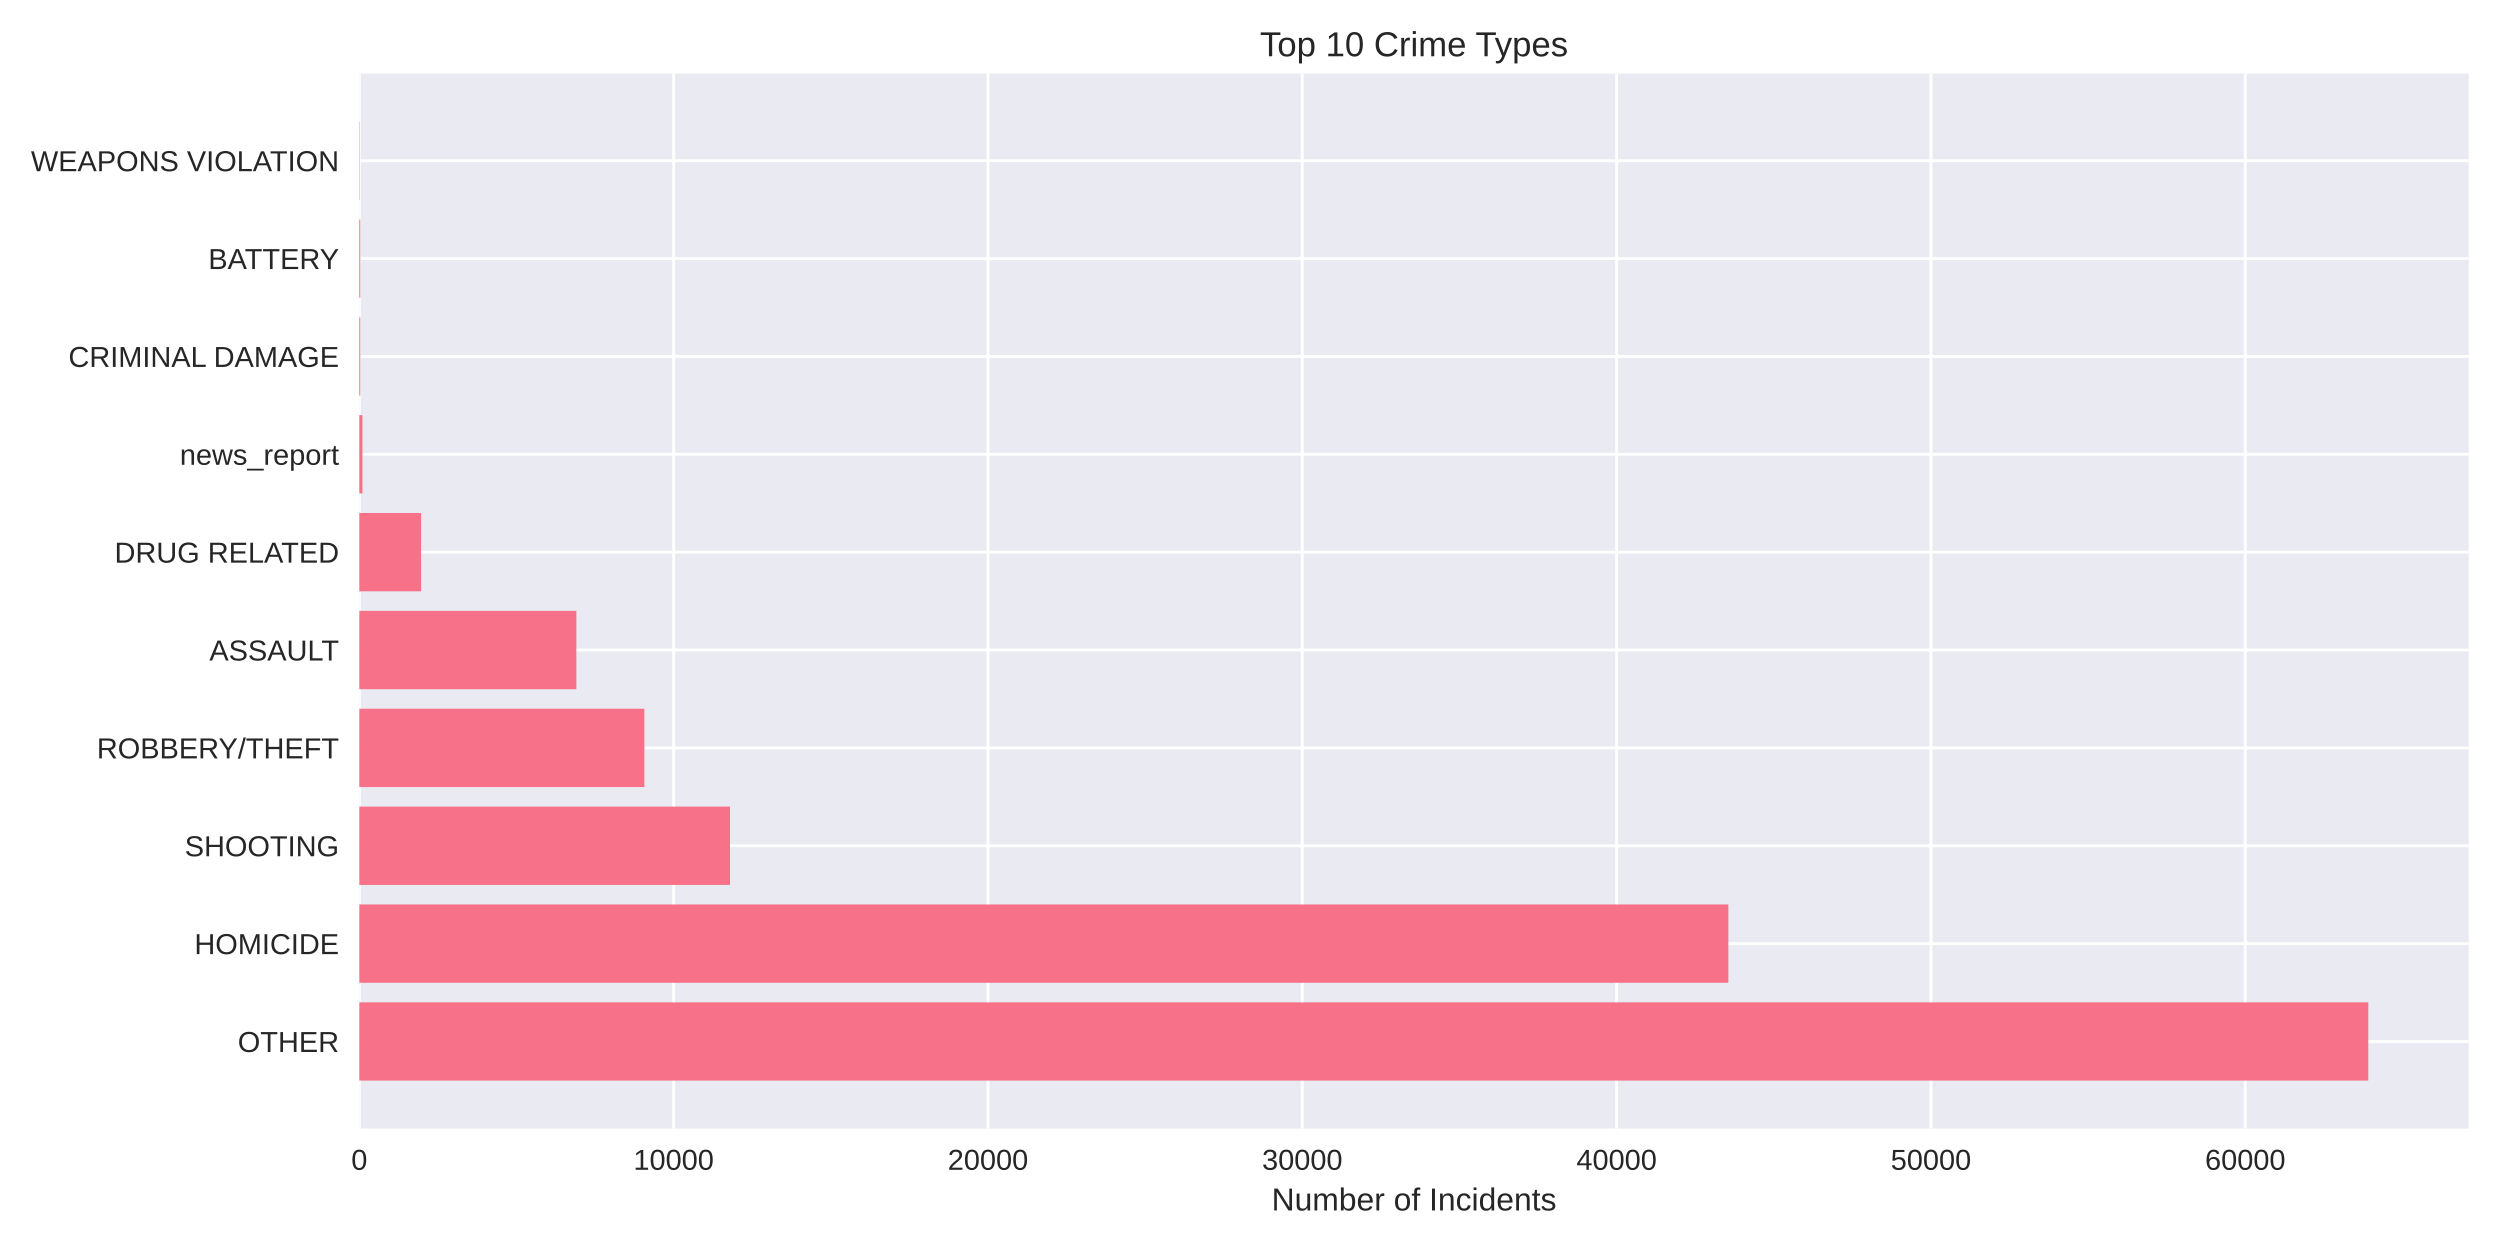
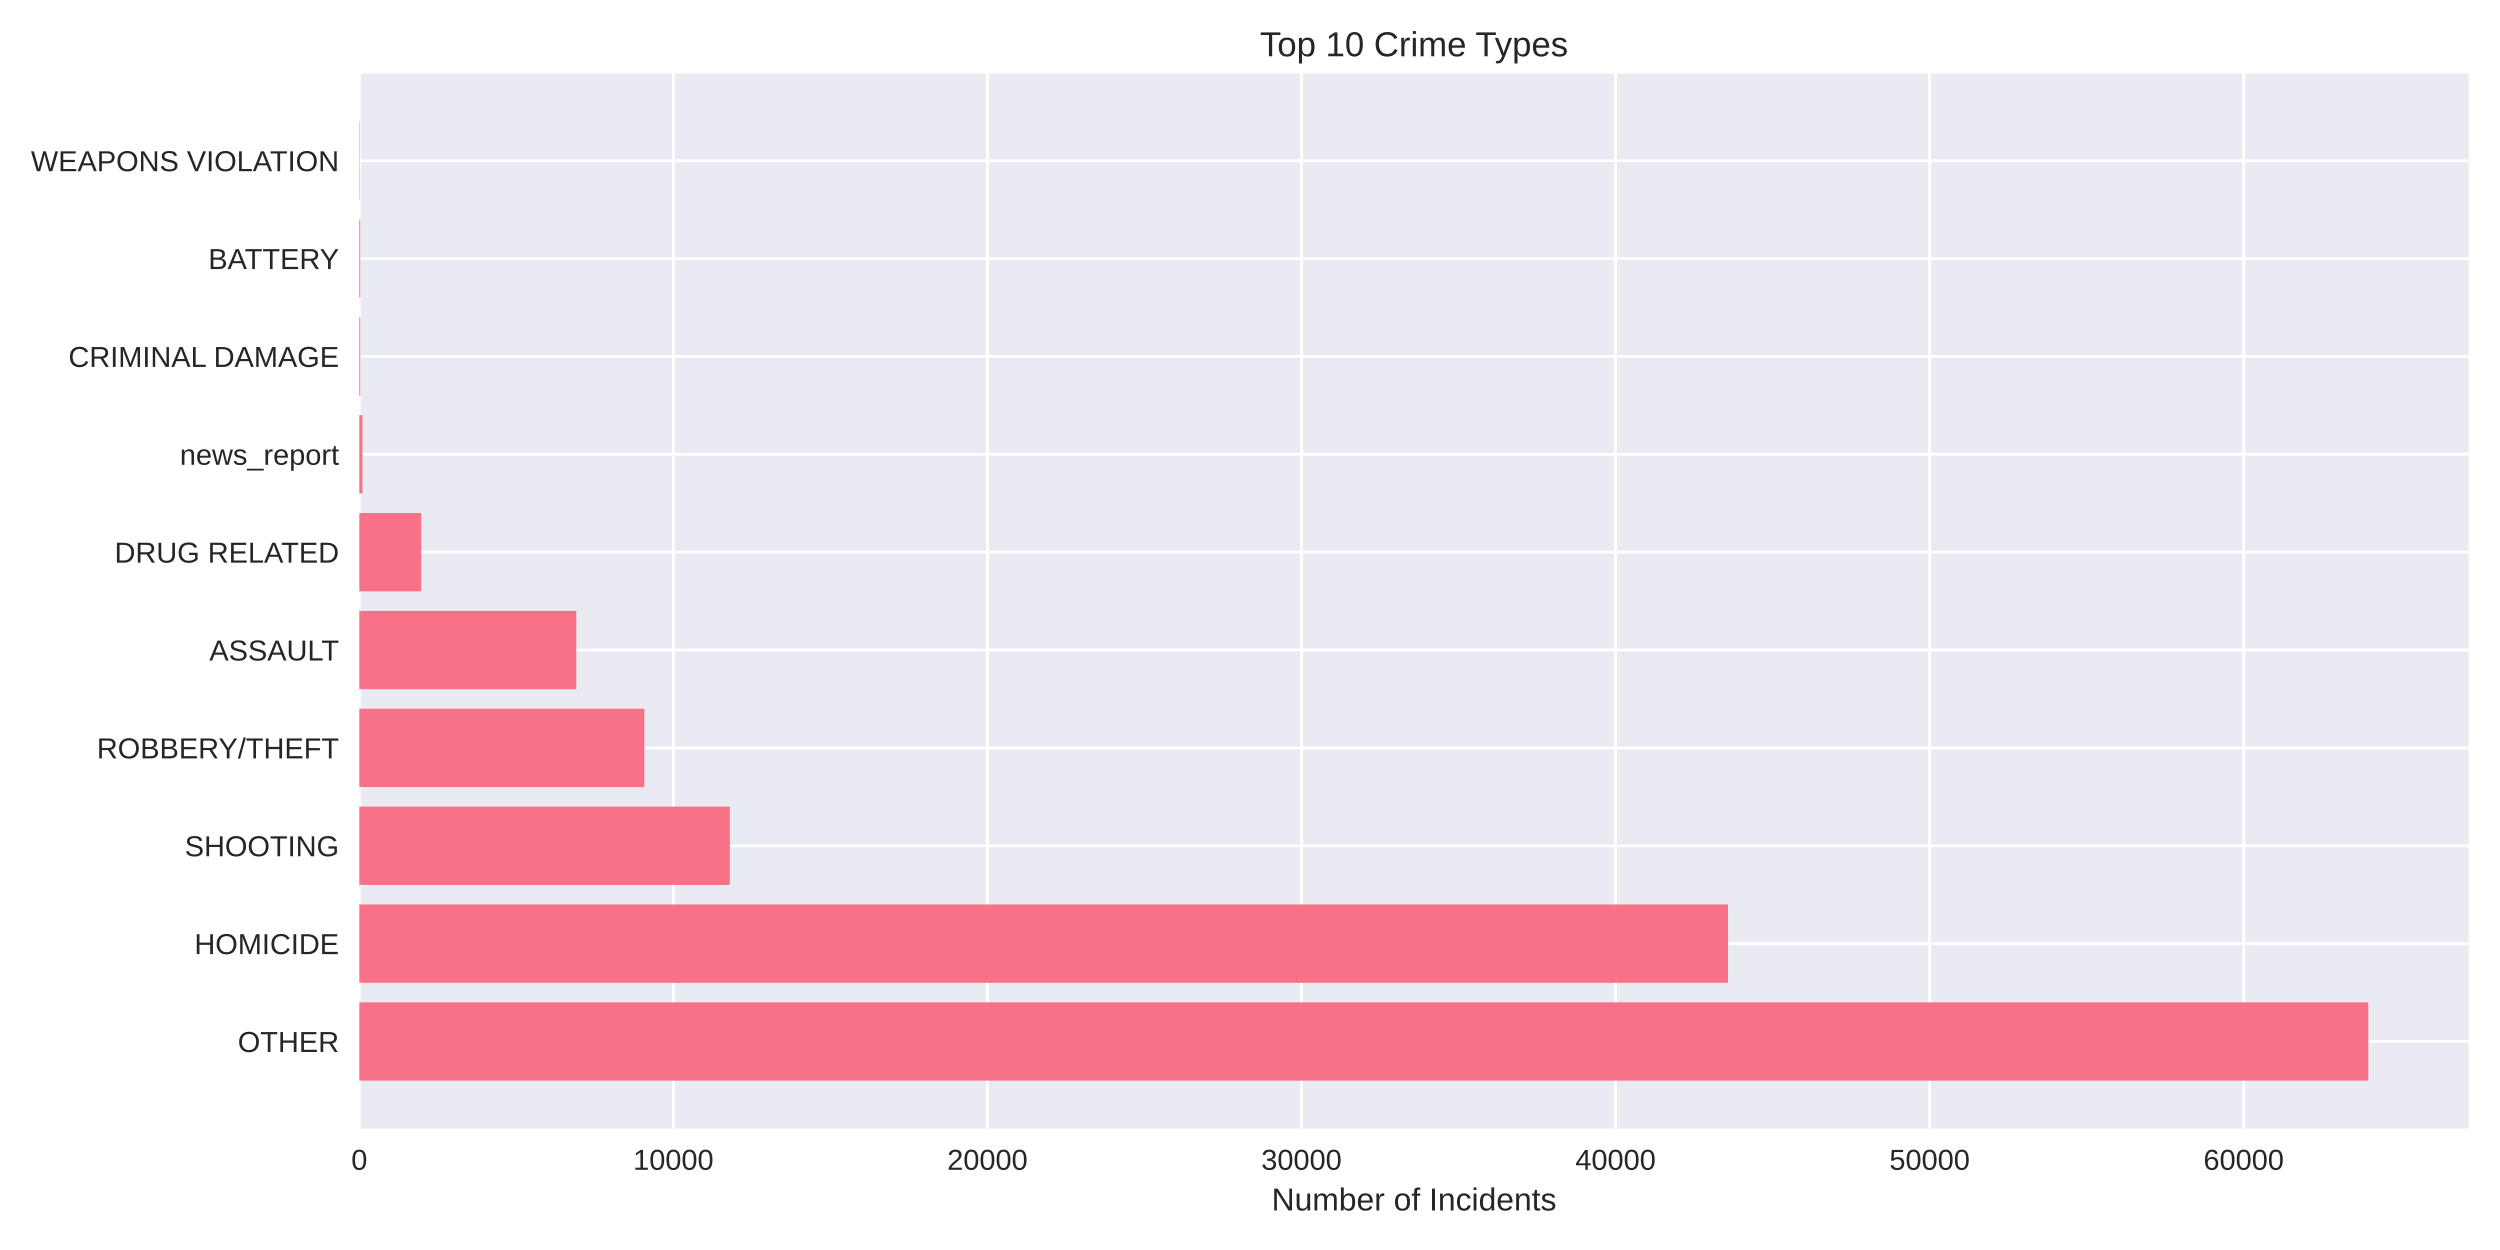
<svg xmlns="http://www.w3.org/2000/svg" width="864pt" height="432pt" viewBox="0 0 864 432" version="1.1">
  <defs>
    <style type="text/css">*{stroke-linejoin: round; stroke-linecap: butt}</style>
  </defs>
  <g id="figure_1">
    <g id="patch_1">
      <path d="M 0 432  L 864 432  L 864 0  L 0 0  z " style="fill: #ffffff" />
    </g>
    <g id="axes_1">
      <g id="patch_2">
        <path d="M 124.18 390.04  L 853.2 390.04  L 853.2 25.44  L 124.18 25.44  z " style="fill: #eaeaf2" />
      </g>
      <g id="matplotlib.axis_1">
        <g id="xtick_1">
          <g id="line2d_1">
-             <path d="M 124.18 390.04  L 124.18 25.44  " clip-path="url(#pe9fbbe2872)" style="fill: none; stroke: #ffffff; stroke-linecap: round" />
+             <path d="M 124.18 390.04  L 124.18 25.44  " clip-path="url(#paadd1e14d6)" style="fill: none; stroke: #ffffff; stroke-linecap: round" />
          </g>
          <g id="line2d_2" />
          <g id="text_1">
            <text style="fill: #262626; font: 10px 'Arial', 'Liberation Sans', 'DejaVu Sans', 'Bitstream Vera Sans', sans-serif; text-anchor: middle" x="124.18" y="404.287" transform="rotate(-0 124.18 404.2869)">0</text>
          </g>
        </g>
        <g id="xtick_2">
          <g id="line2d_3">
-             <path d="M 232.811 390.04  L 232.811 25.44  " clip-path="url(#pe9fbbe2872)" style="fill: none; stroke: #ffffff; stroke-linecap: round" />
+             <path d="M 232.719 390.04  L 232.719 25.44  " clip-path="url(#paadd1e14d6)" style="fill: none; stroke: #ffffff; stroke-linecap: round" />
          </g>
          <g id="line2d_4" />
          <g id="text_2">
-             <text style="fill: #262626; font: 10px 'Arial', 'Liberation Sans', 'DejaVu Sans', 'Bitstream Vera Sans', sans-serif; text-anchor: middle" x="232.811" y="404.287" transform="rotate(-0 232.8111 404.2869)">10000</text>
+             <text style="fill: #262626; font: 10px 'Arial', 'Liberation Sans', 'DejaVu Sans', 'Bitstream Vera Sans', sans-serif; text-anchor: middle" x="232.719" y="404.287" transform="rotate(-0 232.7194 404.2869)">10000</text>
          </g>
        </g>
        <g id="xtick_3">
          <g id="line2d_5">
-             <path d="M 341.442 390.04  L 341.442 25.44  " clip-path="url(#pe9fbbe2872)" style="fill: none; stroke: #ffffff; stroke-linecap: round" />
+             <path d="M 341.259 390.04  L 341.259 25.44  " clip-path="url(#paadd1e14d6)" style="fill: none; stroke: #ffffff; stroke-linecap: round" />
          </g>
          <g id="line2d_6" />
          <g id="text_3">
-             <text style="fill: #262626; font: 10px 'Arial', 'Liberation Sans', 'DejaVu Sans', 'Bitstream Vera Sans', sans-serif; text-anchor: middle" x="341.442" y="404.287" transform="rotate(-0 341.4422 404.2869)">20000</text>
+             <text style="fill: #262626; font: 10px 'Arial', 'Liberation Sans', 'DejaVu Sans', 'Bitstream Vera Sans', sans-serif; text-anchor: middle" x="341.259" y="404.287" transform="rotate(-0 341.2588 404.2869)">20000</text>
          </g>
        </g>
        <g id="xtick_4">
          <g id="line2d_7">
-             <path d="M 450.073 390.04  L 450.073 25.44  " clip-path="url(#pe9fbbe2872)" style="fill: none; stroke: #ffffff; stroke-linecap: round" />
+             <path d="M 449.798 390.04  L 449.798 25.44  " clip-path="url(#paadd1e14d6)" style="fill: none; stroke: #ffffff; stroke-linecap: round" />
          </g>
          <g id="line2d_8" />
          <g id="text_4">
-             <text style="fill: #262626; font: 10px 'Arial', 'Liberation Sans', 'DejaVu Sans', 'Bitstream Vera Sans', sans-serif; text-anchor: middle" x="450.073" y="404.287" transform="rotate(-0 450.0733 404.2869)">30000</text>
+             <text style="fill: #262626; font: 10px 'Arial', 'Liberation Sans', 'DejaVu Sans', 'Bitstream Vera Sans', sans-serif; text-anchor: middle" x="449.798" y="404.287" transform="rotate(-0 449.7982 404.2869)">30000</text>
          </g>
        </g>
        <g id="xtick_5">
          <g id="line2d_9">
-             <path d="M 558.704 390.04  L 558.704 25.44  " clip-path="url(#pe9fbbe2872)" style="fill: none; stroke: #ffffff; stroke-linecap: round" />
+             <path d="M 558.338 390.04  L 558.338 25.44  " clip-path="url(#paadd1e14d6)" style="fill: none; stroke: #ffffff; stroke-linecap: round" />
          </g>
          <g id="line2d_10" />
          <g id="text_5">
-             <text style="fill: #262626; font: 10px 'Arial', 'Liberation Sans', 'DejaVu Sans', 'Bitstream Vera Sans', sans-serif; text-anchor: middle" x="558.704" y="404.287" transform="rotate(-0 558.7044 404.2869)">40000</text>
+             <text style="fill: #262626; font: 10px 'Arial', 'Liberation Sans', 'DejaVu Sans', 'Bitstream Vera Sans', sans-serif; text-anchor: middle" x="558.338" y="404.287" transform="rotate(-0 558.3376 404.2869)">40000</text>
          </g>
        </g>
        <g id="xtick_6">
          <g id="line2d_11">
-             <path d="M 667.335 390.04  L 667.335 25.44  " clip-path="url(#pe9fbbe2872)" style="fill: none; stroke: #ffffff; stroke-linecap: round" />
+             <path d="M 666.877 390.04  L 666.877 25.44  " clip-path="url(#paadd1e14d6)" style="fill: none; stroke: #ffffff; stroke-linecap: round" />
          </g>
          <g id="line2d_12" />
          <g id="text_6">
-             <text style="fill: #262626; font: 10px 'Arial', 'Liberation Sans', 'DejaVu Sans', 'Bitstream Vera Sans', sans-serif; text-anchor: middle" x="667.335" y="404.287" transform="rotate(-0 667.3355 404.2869)">50000</text>
+             <text style="fill: #262626; font: 10px 'Arial', 'Liberation Sans', 'DejaVu Sans', 'Bitstream Vera Sans', sans-serif; text-anchor: middle" x="666.877" y="404.287" transform="rotate(-0 666.8769 404.2869)">50000</text>
          </g>
        </g>
        <g id="xtick_7">
          <g id="line2d_13">
-             <path d="M 775.967 390.04  L 775.967 25.44  " clip-path="url(#pe9fbbe2872)" style="fill: none; stroke: #ffffff; stroke-linecap: round" />
+             <path d="M 775.416 390.04  L 775.416 25.44  " clip-path="url(#paadd1e14d6)" style="fill: none; stroke: #ffffff; stroke-linecap: round" />
          </g>
          <g id="line2d_14" />
          <g id="text_7">
-             <text style="fill: #262626; font: 10px 'Arial', 'Liberation Sans', 'DejaVu Sans', 'Bitstream Vera Sans', sans-serif; text-anchor: middle" x="775.967" y="404.287" transform="rotate(-0 775.9666 404.2869)">60000</text>
+             <text style="fill: #262626; font: 10px 'Arial', 'Liberation Sans', 'DejaVu Sans', 'Bitstream Vera Sans', sans-serif; text-anchor: middle" x="775.416" y="404.287" transform="rotate(-0 775.4163 404.2869)">60000</text>
          </g>
        </g>
        <g id="text_8">
          <text style="fill: #262626; font: 11px 'Arial', 'Liberation Sans', 'DejaVu Sans', 'Bitstream Vera Sans', sans-serif; text-anchor: middle" x="488.69" y="418.333" transform="rotate(-0 488.69 418.3334)">Number of Incidents</text>
        </g>
      </g>
      <g id="matplotlib.axis_2">
        <g id="ytick_1">
          <g id="line2d_15">
-             <path d="M 124.18 359.939  L 853.2 359.939  " clip-path="url(#pe9fbbe2872)" style="fill: none; stroke: #ffffff; stroke-linecap: round" />
+             <path d="M 124.18 359.939  L 853.2 359.939  " clip-path="url(#paadd1e14d6)" style="fill: none; stroke: #ffffff; stroke-linecap: round" />
          </g>
          <g id="line2d_16" />
          <g id="text_9">
            <text style="fill: #262626; font: 10px 'Arial', 'Liberation Sans', 'DejaVu Sans', 'Bitstream Vera Sans', sans-serif; text-anchor: end" x="117.18" y="363.562" transform="rotate(-0 117.18 363.562)">OTHER</text>
          </g>
        </g>
        <g id="ytick_2">
          <g id="line2d_17">
-             <path d="M 124.18 326.117  L 853.2 326.117  " clip-path="url(#pe9fbbe2872)" style="fill: none; stroke: #ffffff; stroke-linecap: round" />
+             <path d="M 124.18 326.117  L 853.2 326.117  " clip-path="url(#paadd1e14d6)" style="fill: none; stroke: #ffffff; stroke-linecap: round" />
          </g>
          <g id="line2d_18" />
          <g id="text_10">
            <text style="fill: #262626; font: 10px 'Arial', 'Liberation Sans', 'DejaVu Sans', 'Bitstream Vera Sans', sans-serif; text-anchor: end" x="117.18" y="329.74" transform="rotate(-0 117.18 329.7401)">HOMICIDE</text>
          </g>
        </g>
        <g id="ytick_3">
          <g id="line2d_19">
-             <path d="M 124.18 292.295  L 853.2 292.295  " clip-path="url(#pe9fbbe2872)" style="fill: none; stroke: #ffffff; stroke-linecap: round" />
+             <path d="M 124.18 292.295  L 853.2 292.295  " clip-path="url(#paadd1e14d6)" style="fill: none; stroke: #ffffff; stroke-linecap: round" />
          </g>
          <g id="line2d_20" />
          <g id="text_11">
            <text style="fill: #262626; font: 10px 'Arial', 'Liberation Sans', 'DejaVu Sans', 'Bitstream Vera Sans', sans-serif; text-anchor: end" x="117.18" y="295.918" transform="rotate(-0 117.18 295.9182)">SHOOTING</text>
          </g>
        </g>
        <g id="ytick_4">
          <g id="line2d_21">
-             <path d="M 124.18 258.473  L 853.2 258.473  " clip-path="url(#pe9fbbe2872)" style="fill: none; stroke: #ffffff; stroke-linecap: round" />
+             <path d="M 124.18 258.473  L 853.2 258.473  " clip-path="url(#paadd1e14d6)" style="fill: none; stroke: #ffffff; stroke-linecap: round" />
          </g>
          <g id="line2d_22" />
          <g id="text_12">
            <text style="fill: #262626; font: 10px 'Arial', 'Liberation Sans', 'DejaVu Sans', 'Bitstream Vera Sans', sans-serif; text-anchor: end" x="117.18" y="262.096" transform="rotate(-0 117.18 262.0963)">ROBBERY/THEFT</text>
          </g>
        </g>
        <g id="ytick_5">
          <g id="line2d_23">
-             <path d="M 124.18 224.651  L 853.2 224.651  " clip-path="url(#pe9fbbe2872)" style="fill: none; stroke: #ffffff; stroke-linecap: round" />
+             <path d="M 124.18 224.651  L 853.2 224.651  " clip-path="url(#paadd1e14d6)" style="fill: none; stroke: #ffffff; stroke-linecap: round" />
          </g>
          <g id="line2d_24" />
          <g id="text_13">
            <text style="fill: #262626; font: 10px 'Arial', 'Liberation Sans', 'DejaVu Sans', 'Bitstream Vera Sans', sans-serif; text-anchor: end" x="117.18" y="228.274" transform="rotate(-0 117.18 228.2744)">ASSAULT</text>
          </g>
        </g>
        <g id="ytick_6">
          <g id="line2d_25">
-             <path d="M 124.18 190.829  L 853.2 190.829  " clip-path="url(#pe9fbbe2872)" style="fill: none; stroke: #ffffff; stroke-linecap: round" />
+             <path d="M 124.18 190.829  L 853.2 190.829  " clip-path="url(#paadd1e14d6)" style="fill: none; stroke: #ffffff; stroke-linecap: round" />
          </g>
          <g id="line2d_26" />
          <g id="text_14">
            <text style="fill: #262626; font: 10px 'Arial', 'Liberation Sans', 'DejaVu Sans', 'Bitstream Vera Sans', sans-serif; text-anchor: end" x="117.18" y="194.452" transform="rotate(-0 117.18 194.4525)">DRUG RELATED</text>
          </g>
        </g>
        <g id="ytick_7">
          <g id="line2d_27">
-             <path d="M 124.18 157.007  L 853.2 157.007  " clip-path="url(#pe9fbbe2872)" style="fill: none; stroke: #ffffff; stroke-linecap: round" />
+             <path d="M 124.18 157.007  L 853.2 157.007  " clip-path="url(#paadd1e14d6)" style="fill: none; stroke: #ffffff; stroke-linecap: round" />
          </g>
          <g id="line2d_28" />
          <g id="text_15">
            <text style="fill: #262626; font: 10px 'Arial', 'Liberation Sans', 'DejaVu Sans', 'Bitstream Vera Sans', sans-serif; text-anchor: end" x="117.18" y="160.631" transform="rotate(-0 117.18 160.6306)">news_report</text>
          </g>
        </g>
        <g id="ytick_8">
          <g id="line2d_29">
-             <path d="M 124.18 123.185  L 853.2 123.185  " clip-path="url(#pe9fbbe2872)" style="fill: none; stroke: #ffffff; stroke-linecap: round" />
+             <path d="M 124.18 123.185  L 853.2 123.185  " clip-path="url(#paadd1e14d6)" style="fill: none; stroke: #ffffff; stroke-linecap: round" />
          </g>
          <g id="line2d_30" />
          <g id="text_16">
            <text style="fill: #262626; font: 10px 'Arial', 'Liberation Sans', 'DejaVu Sans', 'Bitstream Vera Sans', sans-serif; text-anchor: end" x="117.18" y="126.809" transform="rotate(-0 117.18 126.8087)">CRIMINAL DAMAGE</text>
          </g>
        </g>
        <g id="ytick_9">
          <g id="line2d_31">
-             <path d="M 124.18 89.363  L 853.2 89.363  " clip-path="url(#pe9fbbe2872)" style="fill: none; stroke: #ffffff; stroke-linecap: round" />
+             <path d="M 124.18 89.363  L 853.2 89.363  " clip-path="url(#paadd1e14d6)" style="fill: none; stroke: #ffffff; stroke-linecap: round" />
          </g>
          <g id="line2d_32" />
          <g id="text_17">
            <text style="fill: #262626; font: 10px 'Arial', 'Liberation Sans', 'DejaVu Sans', 'Bitstream Vera Sans', sans-serif; text-anchor: end" x="117.18" y="92.987" transform="rotate(-0 117.18 92.98681)">BATTERY</text>
          </g>
        </g>
        <g id="ytick_10">
          <g id="line2d_33">
-             <path d="M 124.18 55.541  L 853.2 55.541  " clip-path="url(#pe9fbbe2872)" style="fill: none; stroke: #ffffff; stroke-linecap: round" />
+             <path d="M 124.18 55.541  L 853.2 55.541  " clip-path="url(#paadd1e14d6)" style="fill: none; stroke: #ffffff; stroke-linecap: round" />
          </g>
          <g id="line2d_34" />
          <g id="text_18">
            <text style="fill: #262626; font: 10px 'Arial', 'Liberation Sans', 'DejaVu Sans', 'Bitstream Vera Sans', sans-serif; text-anchor: end" x="117.18" y="59.165" transform="rotate(-0 117.18 59.16492)">WEAPONS VIOLATION</text>
          </g>
        </g>
      </g>
      <g id="patch_3">
-         <path d="M 124.18 373.467  L 818.485 373.467  L 818.485 346.41  L 124.18 346.41  z " clip-path="url(#pe9fbbe2872)" style="fill: #f77189" />
+         <path d="M 124.18 373.467  L 818.485 373.467  L 818.485 346.41  L 124.18 346.41  z " clip-path="url(#paadd1e14d6)" style="fill: #f77189" />
      </g>
      <g id="patch_4">
-         <path d="M 124.18 339.645  L 597.323 339.645  L 597.323 312.588  L 124.18 312.588  z " clip-path="url(#pe9fbbe2872)" style="fill: #f77189" />
+         <path d="M 124.18 339.645  L 597.206 339.645  L 597.206 312.588  L 124.18 312.588  z " clip-path="url(#paadd1e14d6)" style="fill: #f77189" />
      </g>
      <g id="patch_5">
-         <path d="M 124.18 305.823  L 252.289 305.823  L 252.289 278.766  L 124.18 278.766  z " clip-path="url(#pe9fbbe2872)" style="fill: #f77189" />
+         <path d="M 124.18 305.823  L 252.224 305.823  L 252.224 278.766  L 124.18 278.766  z " clip-path="url(#paadd1e14d6)" style="fill: #f77189" />
      </g>
      <g id="patch_6">
-         <path d="M 124.18 272.002  L 222.687 272.002  L 222.687 244.944  L 124.18 244.944  z " clip-path="url(#pe9fbbe2872)" style="fill: #f77189" />
+         <path d="M 124.18 272.002  L 222.69 272.002  L 222.69 244.944  L 124.18 244.944  z " clip-path="url(#paadd1e14d6)" style="fill: #f77189" />
      </g>
      <g id="patch_7">
-         <path d="M 124.18 238.18  L 199.19 238.18  L 199.19 211.122  L 124.18 211.122  z " clip-path="url(#pe9fbbe2872)" style="fill: #f77189" />
+         <path d="M 124.18 238.18  L 199.159 238.18  L 199.159 211.122  L 124.18 211.122  z " clip-path="url(#paadd1e14d6)" style="fill: #f77189" />
      </g>
      <g id="patch_8">
-         <path d="M 124.18 204.358  L 145.526 204.358  L 145.526 177.3  L 124.18 177.3  z " clip-path="url(#pe9fbbe2872)" style="fill: #f77189" />
+         <path d="M 124.18 204.358  L 145.551 204.358  L 145.551 177.3  L 124.18 177.3  z " clip-path="url(#paadd1e14d6)" style="fill: #f77189" />
      </g>
      <g id="patch_9">
-         <path d="M 124.18 170.536  L 125.266 170.536  L 125.266 143.478  L 124.18 143.478  z " clip-path="url(#pe9fbbe2872)" style="fill: #f77189" />
+         <path d="M 124.18 170.536  L 125.265 170.536  L 125.265 143.478  L 124.18 143.478  z " clip-path="url(#paadd1e14d6)" style="fill: #f77189" />
      </g>
      <g id="patch_10">
-         <path d="M 124.18 136.714  L 124.517 136.714  L 124.517 109.657  L 124.18 109.657  z " clip-path="url(#pe9fbbe2872)" style="fill: #f77189" />
+         <path d="M 124.18 136.714  L 124.516 136.714  L 124.516 109.657  L 124.18 109.657  z " clip-path="url(#paadd1e14d6)" style="fill: #f77189" />
      </g>
      <g id="patch_11">
-         <path d="M 124.18 102.892  L 124.517 102.892  L 124.517 75.835  L 124.18 75.835  z " clip-path="url(#pe9fbbe2872)" style="fill: #f77189" />
+         <path d="M 124.18 102.892  L 124.516 102.892  L 124.516 75.835  L 124.18 75.835  z " clip-path="url(#paadd1e14d6)" style="fill: #f77189" />
      </g>
      <g id="patch_12">
-         <path d="M 124.18 69.07  L 124.299 69.07  L 124.299 42.013  L 124.18 42.013  z " clip-path="url(#pe9fbbe2872)" style="fill: #f77189" />
+         <path d="M 124.18 69.07  L 124.299 69.07  L 124.299 42.013  L 124.18 42.013  z " clip-path="url(#paadd1e14d6)" style="fill: #f77189" />
      </g>
      <g id="patch_13">
        <path d="M 124.18 390.04  L 124.18 25.44  " style="fill: none" />
      </g>
      <g id="patch_14">
        <path d="M 853.2 390.04  L 853.2 25.44  " style="fill: none" />
      </g>
      <g id="patch_15">
        <path d="M 124.18 390.04  L 853.2 390.04  " style="fill: none" />
      </g>
      <g id="patch_16">
        <path d="M 124.18 25.44  L 853.2 25.44  " style="fill: none" />
      </g>
      <g id="text_19">
        <text style="fill: #262626; font: 12px 'Arial', 'Liberation Sans', 'DejaVu Sans', 'Bitstream Vera Sans', sans-serif; text-anchor: middle" x="488.69" y="19.44" transform="rotate(-0 488.69 19.44)">Top 10 Crime Types</text>
      </g>
    </g>
  </g>
  <defs>
-     <clipPath id="pe9fbbe2872">
+     <clipPath id="paadd1e14d6">
      <rect x="124.18" y="25.44" width="729.02" height="364.6" />
    </clipPath>
  </defs>
</svg>
